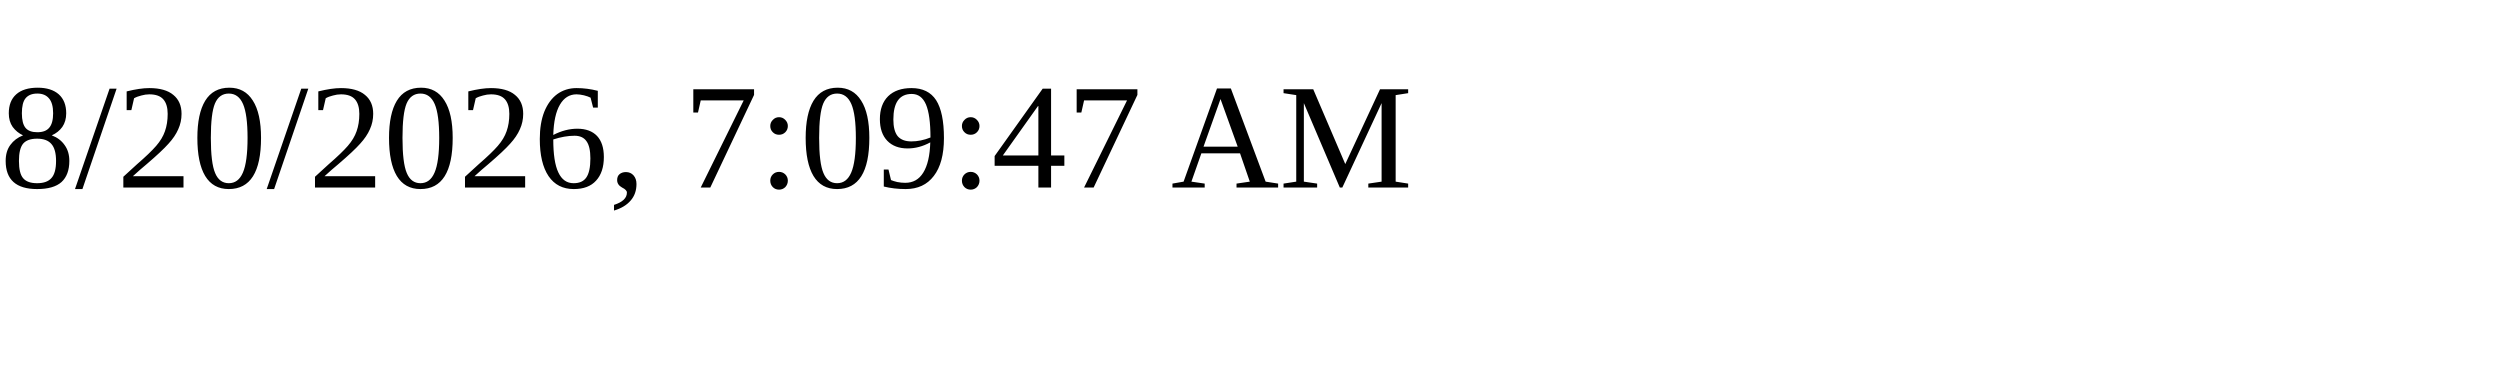
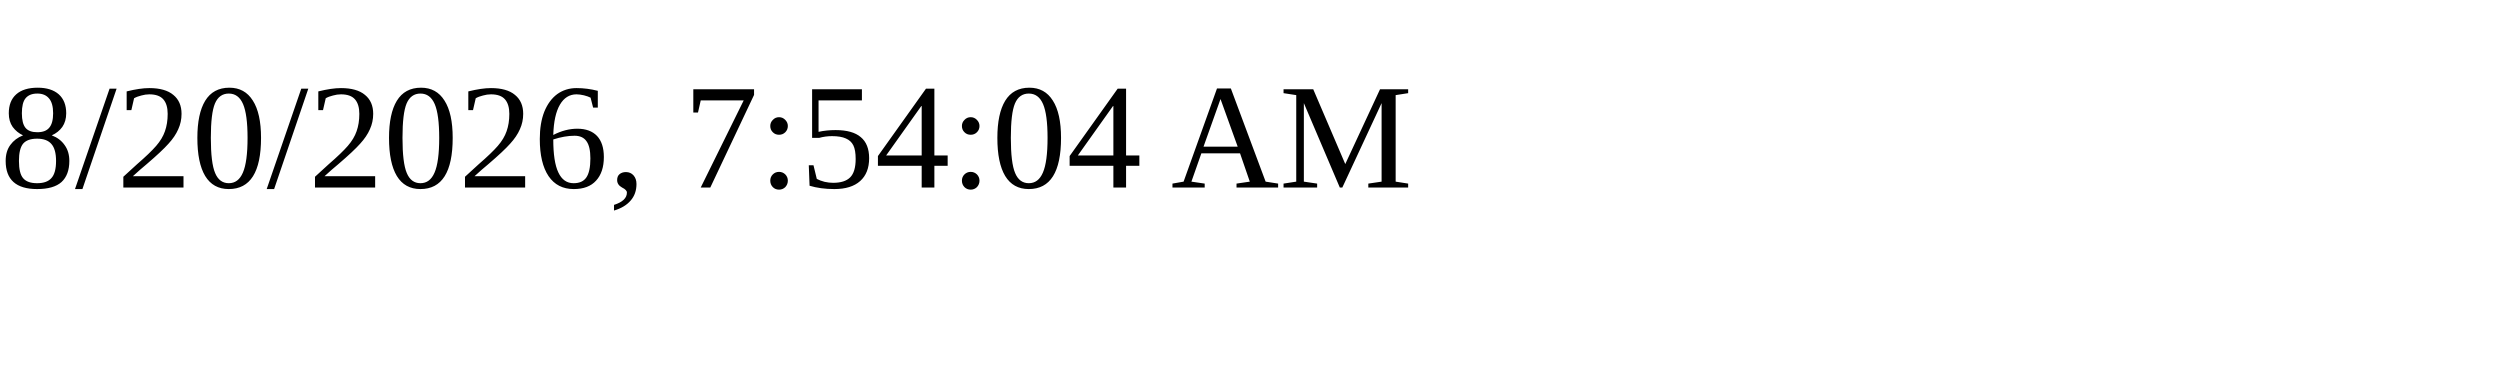
<svg xmlns="http://www.w3.org/2000/svg" height="30" width="200">
-   <text x="0" y="15">8/20/2026, 7:09:47 AM</text>
+   <text x="0" y="15">8/20/2026, 7:54:04 AM</text>
</svg>
